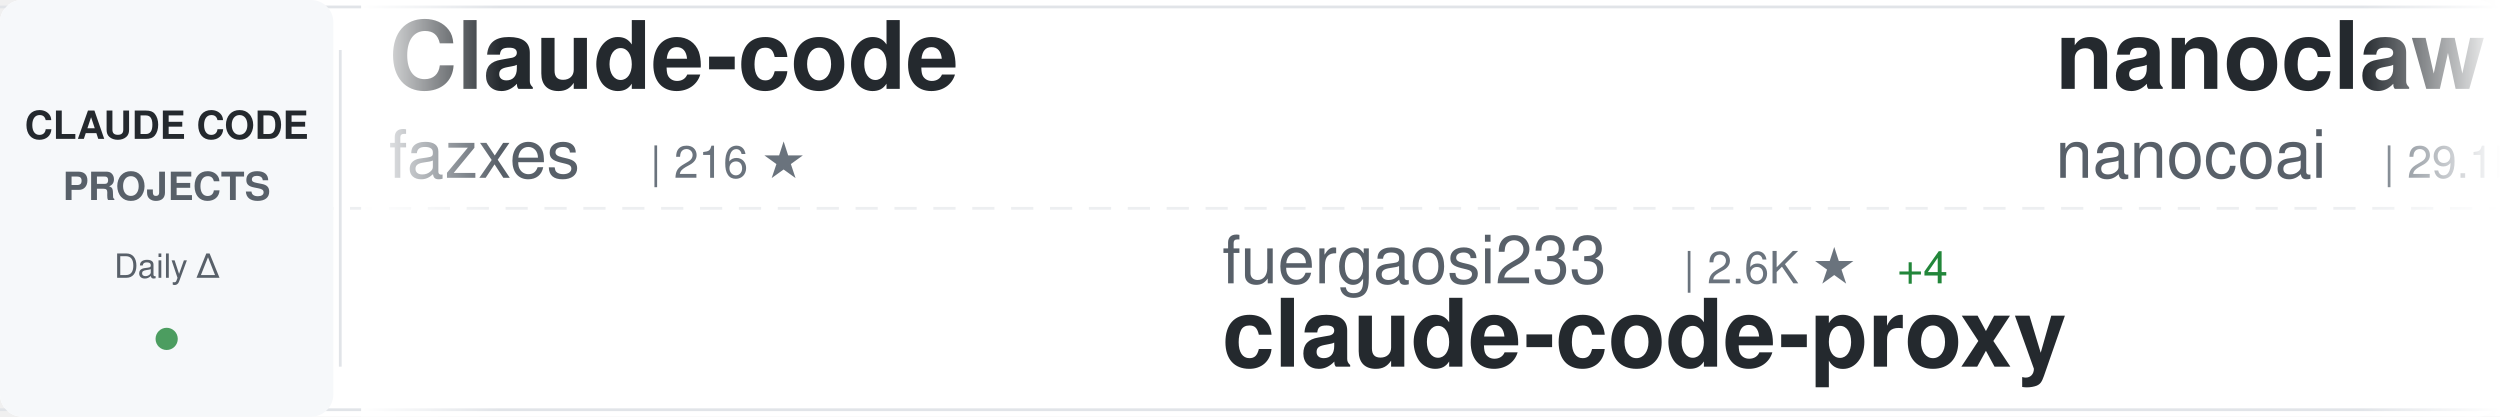
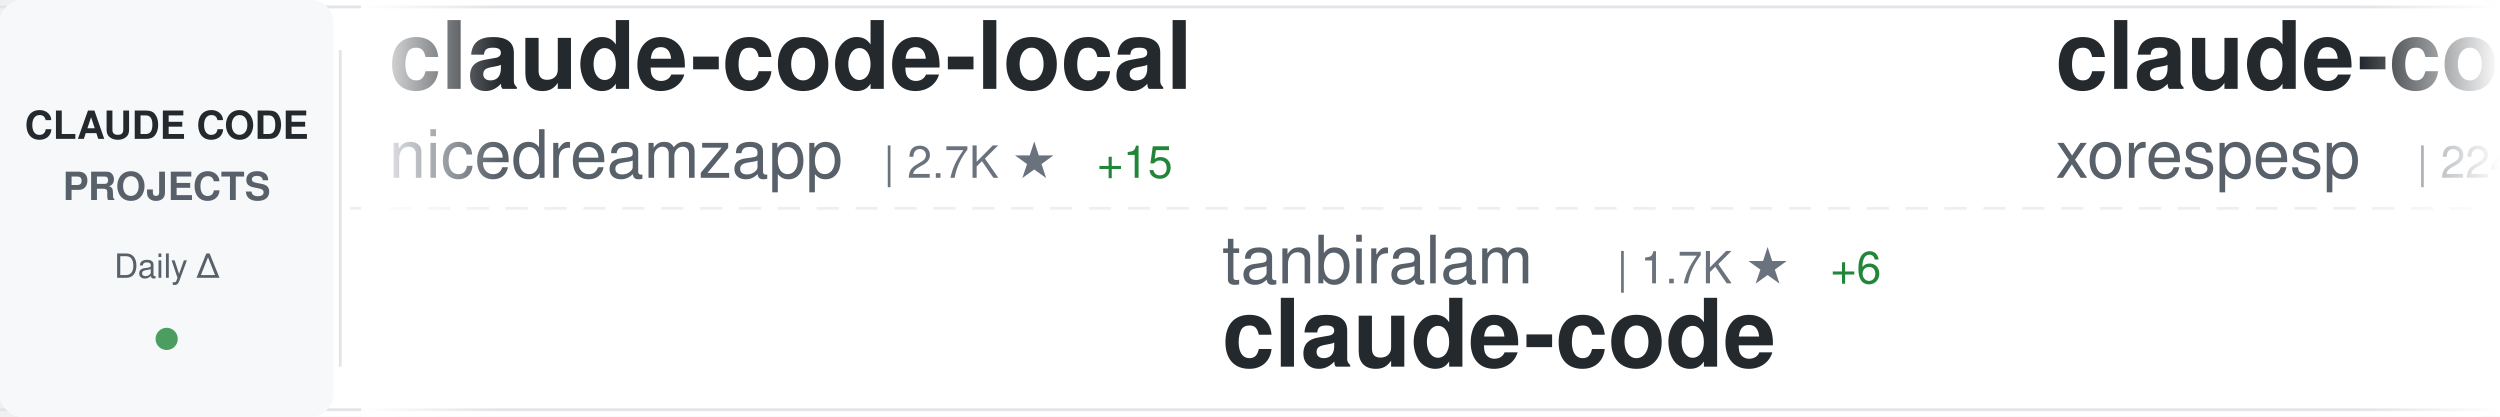
<svg xmlns="http://www.w3.org/2000/svg" width="900" height="150">
  <defs>
    <linearGradient id="awesomeLeftFade" x1="0%" y1="0%" x2="100%" y2="0%">
      <stop offset="0%" style="stop-color:#ffffff;stop-opacity:1" />
      <stop offset="100%" style="stop-color:#ffffff;stop-opacity:0" />
    </linearGradient>
    <linearGradient id="awesomeRightFade" x1="0%" y1="0%" x2="100%" y2="0%">
      <stop offset="0%" style="stop-color:#ffffff;stop-opacity:0" />
      <stop offset="100%" style="stop-color:#ffffff;stop-opacity:1" />
    </linearGradient>
  </defs>
  <rect width="900" height="150" fill="#ffffff" rx="8" />
  <rect x="0" y="2" width="900" height="1" fill="#e1e4e8" />
  <rect x="0" y="147" width="900" height="1" fill="#e1e4e8" />
  <line x1="0" y1="75" x2="900" y2="75" stroke="#e1e4e8" stroke-width="1" stroke-dasharray="8 6" opacity="0.6" />
  <rect x="0" y="0" width="120" height="150" fill="#f6f8fa" rx="8" />
  <text x="60" y="50" font-family="-apple-system, BlinkMacSystemFont, 'Segoe UI', Helvetica, Arial, sans-serif" font-size="14" font-weight="600" fill="#24292e" text-anchor="middle">CLAUDE CODE</text>
  <text x="60" y="72" font-family="-apple-system, BlinkMacSystemFont, 'Segoe UI', Helvetica, Arial, sans-serif" font-size="14" font-weight="600" fill="#586069" text-anchor="middle">PROJECTS</text>
  <text x="60" y="100" font-family="-apple-system, BlinkMacSystemFont, 'Segoe UI', Helvetica, Arial, sans-serif" font-size="12" font-weight="500" fill="#586069" text-anchor="middle">Daily Δ</text>
  <circle cx="60" cy="122" r="4" fill="#22863a" opacity="0.8" />
  <rect x="122" y="18" width="1" height="114" fill="#e1e4e8" />
  <clipPath id="awesomeTickerClip">
    <rect x="130" y="0" width="770" height="150" />
  </clipPath>
  <g clip-path="url(#awesomeTickerClip)">
    <g id="awesomeTickerItems">
      <animateTransform attributeName="transform" attributeType="XML" type="translate" from="0 0" to="-3000 0" dur="54s" repeatCount="indefinite" />
      <g transform="translate(0, 0)">
-         <text x="140" y="32" font-family="-apple-system, BlinkMacSystemFont, 'Segoe UI', Helvetica, Arial, sans-serif" font-size="34" font-weight="600" fill="#24292e">Claude-code</text>
-         <text x="140" y="64" font-family="-apple-system, BlinkMacSystemFont, 'Segoe UI', Helvetica, Arial, sans-serif" font-size="24" font-weight="400" fill="#586069">fazxes</text>
-         <text x="234" y="64" font-family="-apple-system, BlinkMacSystemFont, 'Segoe UI', Helvetica, Arial, sans-serif" font-size="16" font-weight="500" fill="#6a737d">| 216 ★</text>
+         <text x="140" y="32" font-family="-apple-system, BlinkMacSystemFont, 'Segoe UI', Helvetica, Arial, sans-serif" font-size="34" font-weight="600" fill="#24292e">claude-code-local</text>
+         <text x="140" y="64" font-family="-apple-system, BlinkMacSystemFont, 'Segoe UI', Helvetica, Arial, sans-serif" font-size="24" font-weight="400" fill="#586069">nicedreamzapp</text>
+         <text x="318" y="64" font-family="-apple-system, BlinkMacSystemFont, 'Segoe UI', Helvetica, Arial, sans-serif" font-size="16" font-weight="500" fill="#6a737d">| 2.7K ★</text>
+         <text x="395" y="64" font-family="-apple-system, BlinkMacSystemFont, 'Segoe UI', Helvetica, Arial, sans-serif" font-size="16" font-weight="500" fill="#22863a"> +15</text>
      </g>
      <g transform="translate(300, 0)">
-         <text x="140" y="102" font-family="-apple-system, BlinkMacSystemFont, 'Segoe UI', Helvetica, Arial, sans-serif" font-size="24" font-weight="400" fill="#586069">fuergaosi233</text>
-         <text x="306" y="102" font-family="-apple-system, BlinkMacSystemFont, 'Segoe UI', Helvetica, Arial, sans-serif" font-size="16" font-weight="500" fill="#6a737d">| 2.6K ★</text>
-         <text x="383" y="102" font-family="-apple-system, BlinkMacSystemFont, 'Segoe UI', Helvetica, Arial, sans-serif" font-size="16" font-weight="500" fill="#22863a"> +4</text>
-         <text x="140" y="132" font-family="-apple-system, BlinkMacSystemFont, 'Segoe UI', Helvetica, Arial, sans-serif" font-size="34" font-weight="600" fill="#24292e">claude-code-proxy</text>
+         <text x="140" y="102" font-family="-apple-system, BlinkMacSystemFont, 'Segoe UI', Helvetica, Arial, sans-serif" font-size="24" font-weight="400" fill="#586069">tanbiralam</text>
+         <text x="282" y="102" font-family="-apple-system, BlinkMacSystemFont, 'Segoe UI', Helvetica, Arial, sans-serif" font-size="16" font-weight="500" fill="#6a737d">| 1.7K ★</text>
+         <text x="359" y="102" font-family="-apple-system, BlinkMacSystemFont, 'Segoe UI', Helvetica, Arial, sans-serif" font-size="16" font-weight="500" fill="#22863a"> +6</text>
+         <text x="140" y="132" font-family="-apple-system, BlinkMacSystemFont, 'Segoe UI', Helvetica, Arial, sans-serif" font-size="34" font-weight="600" fill="#24292e">claude-code</text>
      </g>
      <g transform="translate(600, 0)">
-         <text x="140" y="32" font-family="-apple-system, BlinkMacSystemFont, 'Segoe UI', Helvetica, Arial, sans-serif" font-size="34" font-weight="600" fill="#24292e">nanoclaw</text>
-         <text x="140" y="64" font-family="-apple-system, BlinkMacSystemFont, 'Segoe UI', Helvetica, Arial, sans-serif" font-size="24" font-weight="400" fill="#586069">nanocoai</text>
-         <text x="258" y="64" font-family="-apple-system, BlinkMacSystemFont, 'Segoe UI', Helvetica, Arial, sans-serif" font-size="16" font-weight="500" fill="#6a737d">| 29.1K ★</text>
-         <text x="344" y="64" font-family="-apple-system, BlinkMacSystemFont, 'Segoe UI', Helvetica, Arial, sans-serif" font-size="16" font-weight="500" fill="#22863a"> +69</text>
+         <text x="140" y="32" font-family="-apple-system, BlinkMacSystemFont, 'Segoe UI', Helvetica, Arial, sans-serif" font-size="34" font-weight="600" fill="#24292e">claude-code</text>
+         <text x="140" y="64" font-family="-apple-system, BlinkMacSystemFont, 'Segoe UI', Helvetica, Arial, sans-serif" font-size="24" font-weight="400" fill="#586069">xorespesp</text>
+         <text x="270" y="64" font-family="-apple-system, BlinkMacSystemFont, 'Segoe UI', Helvetica, Arial, sans-serif" font-size="16" font-weight="500" fill="#6a737d">| 224 ★</text>
      </g>
      <g transform="translate(900, 0)">
-         <text x="140" y="102" font-family="-apple-system, BlinkMacSystemFont, 'Segoe UI', Helvetica, Arial, sans-serif" font-size="24" font-weight="400" fill="#586069">LING71671</text>
-         <text x="270" y="102" font-family="-apple-system, BlinkMacSystemFont, 'Segoe UI', Helvetica, Arial, sans-serif" font-size="16" font-weight="500" fill="#6a737d">| 847 ★</text>
-         <text x="338" y="102" font-family="-apple-system, BlinkMacSystemFont, 'Segoe UI', Helvetica, Arial, sans-serif" font-size="16" font-weight="500" fill="#22863a"> +1</text>
-         <text x="140" y="132" font-family="-apple-system, BlinkMacSystemFont, 'Segoe UI', Helvetica, Arial, sans-serif" font-size="34" font-weight="600" fill="#24292e">Open-ClaudeCode</text>
+         <text x="140" y="102" font-family="-apple-system, BlinkMacSystemFont, 'Segoe UI', Helvetica, Arial, sans-serif" font-size="24" font-weight="400" fill="#586069">Yuyz0112</text>
+         <text x="258" y="102" font-family="-apple-system, BlinkMacSystemFont, 'Segoe UI', Helvetica, Arial, sans-serif" font-size="16" font-weight="500" fill="#6a737d">| 2.4K ★</text>
+         <text x="140" y="132" font-family="-apple-system, BlinkMacSystemFont, 'Segoe UI', Helvetica, Arial, sans-serif" font-size="34" font-weight="600" fill="#24292e">claude-code-reverse</text>
      </g>
      <g transform="translate(1200, 0)">
-         <text x="140" y="32" font-family="-apple-system, BlinkMacSystemFont, 'Segoe UI', Helvetica, Arial, sans-serif" font-size="34" font-weight="600" fill="#24292e">claude-code-tips</text>
-         <text x="140" y="64" font-family="-apple-system, BlinkMacSystemFont, 'Segoe UI', Helvetica, Arial, sans-serif" font-size="24" font-weight="400" fill="#586069">ykdojo</text>
-         <text x="234" y="64" font-family="-apple-system, BlinkMacSystemFont, 'Segoe UI', Helvetica, Arial, sans-serif" font-size="16" font-weight="500" fill="#6a737d">| 8.4K ★</text>
-         <text x="311" y="64" font-family="-apple-system, BlinkMacSystemFont, 'Segoe UI', Helvetica, Arial, sans-serif" font-size="16" font-weight="500" fill="#22863a"> +16</text>
+         <text x="140" y="32" font-family="-apple-system, BlinkMacSystemFont, 'Segoe UI', Helvetica, Arial, sans-serif" font-size="34" font-weight="600" fill="#24292e">claude_codex_bridge</text>
+         <text x="140" y="64" font-family="-apple-system, BlinkMacSystemFont, 'Segoe UI', Helvetica, Arial, sans-serif" font-size="24" font-weight="400" fill="#586069">SeemSeam</text>
+         <text x="258" y="64" font-family="-apple-system, BlinkMacSystemFont, 'Segoe UI', Helvetica, Arial, sans-serif" font-size="16" font-weight="500" fill="#6a737d">| 2.7K ★</text>
+         <text x="335" y="64" font-family="-apple-system, BlinkMacSystemFont, 'Segoe UI', Helvetica, Arial, sans-serif" font-size="16" font-weight="500" fill="#22863a"> +7</text>
      </g>
      <g transform="translate(1500, 0)">
-         <text x="140" y="102" font-family="-apple-system, BlinkMacSystemFont, 'Segoe UI', Helvetica, Arial, sans-serif" font-size="24" font-weight="400" fill="#586069">isboyjc</text>
-         <text x="246" y="102" font-family="-apple-system, BlinkMacSystemFont, 'Segoe UI', Helvetica, Arial, sans-serif" font-size="16" font-weight="500" fill="#6a737d">| 156 ★</text>
+         <text x="140" y="102" font-family="-apple-system, BlinkMacSystemFont, 'Segoe UI', Helvetica, Arial, sans-serif" font-size="24" font-weight="400" fill="#586069">oboard</text>
+         <text x="234" y="102" font-family="-apple-system, BlinkMacSystemFont, 'Segoe UI', Helvetica, Arial, sans-serif" font-size="16" font-weight="500" fill="#6a737d">| 3.1K ★</text>
+         <text x="311" y="102" font-family="-apple-system, BlinkMacSystemFont, 'Segoe UI', Helvetica, Arial, sans-serif" font-size="16" font-weight="500" fill="#22863a"> +5</text>
+         <text x="140" y="132" font-family="-apple-system, BlinkMacSystemFont, 'Segoe UI', Helvetica, Arial, sans-serif" font-size="34" font-weight="600" fill="#24292e">claude-code-rev</text>
+       </g>
+       <g transform="translate(1800, 0)">
+         <text x="140" y="32" font-family="-apple-system, BlinkMacSystemFont, 'Segoe UI', Helvetica, Arial, sans-serif" font-size="34" font-weight="600" fill="#24292e">claude-code</text>
+         <text x="140" y="64" font-family="-apple-system, BlinkMacSystemFont, 'Segoe UI', Helvetica, Arial, sans-serif" font-size="24" font-weight="400" fill="#586069">anthropics</text>
+         <text x="282" y="64" font-family="-apple-system, BlinkMacSystemFont, 'Segoe UI', Helvetica, Arial, sans-serif" font-size="16" font-weight="500" fill="#6a737d">| 125.3K ★</text>
+         <text x="377" y="64" font-family="-apple-system, BlinkMacSystemFont, 'Segoe UI', Helvetica, Arial, sans-serif" font-size="16" font-weight="500" fill="#22863a"> +275</text>
+       </g>
+       <g transform="translate(2100, 0)">
+         <text x="140" y="102" font-family="-apple-system, BlinkMacSystemFont, 'Segoe UI', Helvetica, Arial, sans-serif" font-size="24" font-weight="400" fill="#586069">carlvellotti</text>
+         <text x="306" y="102" font-family="-apple-system, BlinkMacSystemFont, 'Segoe UI', Helvetica, Arial, sans-serif" font-size="16" font-weight="500" fill="#6a737d">| 2.0K ★</text>
+         <text x="383" y="102" font-family="-apple-system, BlinkMacSystemFont, 'Segoe UI', Helvetica, Arial, sans-serif" font-size="16" font-weight="500" fill="#22863a"> +1</text>
+         <text x="140" y="132" font-family="-apple-system, BlinkMacSystemFont, 'Segoe UI', Helvetica, Arial, sans-serif" font-size="34" font-weight="600" fill="#24292e">claude-code-pm-course</text>
+       </g>
+       <g transform="translate(2400, 0)">
+         <text x="140" y="32" font-family="-apple-system, BlinkMacSystemFont, 'Segoe UI', Helvetica, Arial, sans-serif" font-size="34" font-weight="600" fill="#24292e">claude-code-book</text>
+         <text x="140" y="64" font-family="-apple-system, BlinkMacSystemFont, 'Segoe UI', Helvetica, Arial, sans-serif" font-size="24" font-weight="400" fill="#586069">lintsinghua</text>
+         <text x="294" y="64" font-family="-apple-system, BlinkMacSystemFont, 'Segoe UI', Helvetica, Arial, sans-serif" font-size="16" font-weight="500" fill="#6a737d">| 3.4K ★</text>
+         <text x="371" y="64" font-family="-apple-system, BlinkMacSystemFont, 'Segoe UI', Helvetica, Arial, sans-serif" font-size="16" font-weight="500" fill="#22863a"> +21</text>
+       </g>
+       <g transform="translate(2700, 0)">
+         <text x="140" y="102" font-family="-apple-system, BlinkMacSystemFont, 'Segoe UI', Helvetica, Arial, sans-serif" font-size="24" font-weight="400" fill="#586069">AICoderTudou</text>
+         <text x="306" y="102" font-family="-apple-system, BlinkMacSystemFont, 'Segoe UI', Helvetica, Arial, sans-serif" font-size="16" font-weight="500" fill="#6a737d">| 502 ★</text>
+         <text x="140" y="132" font-family="-apple-system, BlinkMacSystemFont, 'Segoe UI', Helvetica, Arial, sans-serif" font-size="34" font-weight="600" fill="#24292e">claude-code-tudou</text>
+       </g>
+       <g transform="translate(3000, 0)">
+         <text x="140" y="32" font-family="-apple-system, BlinkMacSystemFont, 'Segoe UI', Helvetica, Arial, sans-serif" font-size="34" font-weight="600" fill="#24292e">claude-code-local</text>
+         <text x="140" y="64" font-family="-apple-system, BlinkMacSystemFont, 'Segoe UI', Helvetica, Arial, sans-serif" font-size="24" font-weight="400" fill="#586069">nicedreamzapp</text>
+         <text x="318" y="64" font-family="-apple-system, BlinkMacSystemFont, 'Segoe UI', Helvetica, Arial, sans-serif" font-size="16" font-weight="500" fill="#6a737d">| 2.7K ★</text>
+         <text x="395" y="64" font-family="-apple-system, BlinkMacSystemFont, 'Segoe UI', Helvetica, Arial, sans-serif" font-size="16" font-weight="500" fill="#22863a"> +15</text>
+       </g>
+       <g transform="translate(3300, 0)">
+         <text x="140" y="102" font-family="-apple-system, BlinkMacSystemFont, 'Segoe UI', Helvetica, Arial, sans-serif" font-size="24" font-weight="400" fill="#586069">tanbiralam</text>
+         <text x="282" y="102" font-family="-apple-system, BlinkMacSystemFont, 'Segoe UI', Helvetica, Arial, sans-serif" font-size="16" font-weight="500" fill="#6a737d">| 1.7K ★</text>
+         <text x="359" y="102" font-family="-apple-system, BlinkMacSystemFont, 'Segoe UI', Helvetica, Arial, sans-serif" font-size="16" font-weight="500" fill="#22863a"> +6</text>
        <text x="140" y="132" font-family="-apple-system, BlinkMacSystemFont, 'Segoe UI', Helvetica, Arial, sans-serif" font-size="34" font-weight="600" fill="#24292e">claude-code</text>
      </g>
-       <g transform="translate(1800, 0)">
-         <text x="140" y="32" font-family="-apple-system, BlinkMacSystemFont, 'Segoe UI', Helvetica, Arial, sans-serif" font-size="34" font-weight="600" fill="#24292e">claude-code-prompts</text>
-         <text x="140" y="64" font-family="-apple-system, BlinkMacSystemFont, 'Segoe UI', Helvetica, Arial, sans-serif" font-size="24" font-weight="400" fill="#586069">repowise-dev</text>
-         <text x="306" y="64" font-family="-apple-system, BlinkMacSystemFont, 'Segoe UI', Helvetica, Arial, sans-serif" font-size="16" font-weight="500" fill="#6a737d">| 1.0K ★</text>
-         <text x="383" y="64" font-family="-apple-system, BlinkMacSystemFont, 'Segoe UI', Helvetica, Arial, sans-serif" font-size="16" font-weight="500" fill="#22863a"> +3</text>
-       </g>
-       <g transform="translate(2100, 0)">
-         <text x="140" y="102" font-family="-apple-system, BlinkMacSystemFont, 'Segoe UI', Helvetica, Arial, sans-serif" font-size="24" font-weight="400" fill="#586069">Onewon</text>
-         <text x="234" y="102" font-family="-apple-system, BlinkMacSystemFont, 'Segoe UI', Helvetica, Arial, sans-serif" font-size="16" font-weight="500" fill="#6a737d">| 180 ★</text>
-         <text x="140" y="132" font-family="-apple-system, BlinkMacSystemFont, 'Segoe UI', Helvetica, Arial, sans-serif" font-size="34" font-weight="600" fill="#24292e">claude-code</text>
-       </g>
-       <g transform="translate(2400, 0)">
-         <text x="140" y="32" font-family="-apple-system, BlinkMacSystemFont, 'Segoe UI', Helvetica, Arial, sans-serif" font-size="34" font-weight="600" fill="#24292e">claude-code-source</text>
-         <text x="140" y="64" font-family="-apple-system, BlinkMacSystemFont, 'Segoe UI', Helvetica, Arial, sans-serif" font-size="24" font-weight="400" fill="#586069">AprilNEA</text>
-         <text x="258" y="64" font-family="-apple-system, BlinkMacSystemFont, 'Segoe UI', Helvetica, Arial, sans-serif" font-size="16" font-weight="500" fill="#6a737d">| 383 ★</text>
-       </g>
-       <g transform="translate(2700, 0)">
-         <text x="140" y="102" font-family="-apple-system, BlinkMacSystemFont, 'Segoe UI', Helvetica, Arial, sans-serif" font-size="24" font-weight="400" fill="#586069">musistudio</text>
-         <text x="282" y="102" font-family="-apple-system, BlinkMacSystemFont, 'Segoe UI', Helvetica, Arial, sans-serif" font-size="16" font-weight="500" fill="#6a737d">| 34.2K ★</text>
-         <text x="368" y="102" font-family="-apple-system, BlinkMacSystemFont, 'Segoe UI', Helvetica, Arial, sans-serif" font-size="16" font-weight="500" fill="#22863a"> +53</text>
-         <text x="140" y="132" font-family="-apple-system, BlinkMacSystemFont, 'Segoe UI', Helvetica, Arial, sans-serif" font-size="34" font-weight="600" fill="#24292e">claude-code-router</text>
-       </g>
-       <g transform="translate(3000, 0)">
-         <text x="140" y="32" font-family="-apple-system, BlinkMacSystemFont, 'Segoe UI', Helvetica, Arial, sans-serif" font-size="34" font-weight="600" fill="#24292e">Claude-code</text>
-         <text x="140" y="64" font-family="-apple-system, BlinkMacSystemFont, 'Segoe UI', Helvetica, Arial, sans-serif" font-size="24" font-weight="400" fill="#586069">fazxes</text>
-         <text x="234" y="64" font-family="-apple-system, BlinkMacSystemFont, 'Segoe UI', Helvetica, Arial, sans-serif" font-size="16" font-weight="500" fill="#6a737d">| 216 ★</text>
-       </g>
-       <g transform="translate(3300, 0)">
-         <text x="140" y="102" font-family="-apple-system, BlinkMacSystemFont, 'Segoe UI', Helvetica, Arial, sans-serif" font-size="24" font-weight="400" fill="#586069">fuergaosi233</text>
-         <text x="306" y="102" font-family="-apple-system, BlinkMacSystemFont, 'Segoe UI', Helvetica, Arial, sans-serif" font-size="16" font-weight="500" fill="#6a737d">| 2.6K ★</text>
-         <text x="383" y="102" font-family="-apple-system, BlinkMacSystemFont, 'Segoe UI', Helvetica, Arial, sans-serif" font-size="16" font-weight="500" fill="#22863a"> +4</text>
-         <text x="140" y="132" font-family="-apple-system, BlinkMacSystemFont, 'Segoe UI', Helvetica, Arial, sans-serif" font-size="34" font-weight="600" fill="#24292e">claude-code-proxy</text>
-       </g>
      <g transform="translate(3600, 0)">
-         <text x="140" y="32" font-family="-apple-system, BlinkMacSystemFont, 'Segoe UI', Helvetica, Arial, sans-serif" font-size="34" font-weight="600" fill="#24292e">nanoclaw</text>
-         <text x="140" y="64" font-family="-apple-system, BlinkMacSystemFont, 'Segoe UI', Helvetica, Arial, sans-serif" font-size="24" font-weight="400" fill="#586069">nanocoai</text>
-         <text x="258" y="64" font-family="-apple-system, BlinkMacSystemFont, 'Segoe UI', Helvetica, Arial, sans-serif" font-size="16" font-weight="500" fill="#6a737d">| 29.1K ★</text>
-         <text x="344" y="64" font-family="-apple-system, BlinkMacSystemFont, 'Segoe UI', Helvetica, Arial, sans-serif" font-size="16" font-weight="500" fill="#22863a"> +69</text>
+         <text x="140" y="32" font-family="-apple-system, BlinkMacSystemFont, 'Segoe UI', Helvetica, Arial, sans-serif" font-size="34" font-weight="600" fill="#24292e">claude-code</text>
+         <text x="140" y="64" font-family="-apple-system, BlinkMacSystemFont, 'Segoe UI', Helvetica, Arial, sans-serif" font-size="24" font-weight="400" fill="#586069">xorespesp</text>
+         <text x="270" y="64" font-family="-apple-system, BlinkMacSystemFont, 'Segoe UI', Helvetica, Arial, sans-serif" font-size="16" font-weight="500" fill="#6a737d">| 224 ★</text>
      </g>
      <g transform="translate(3900, 0)">
-         <text x="140" y="102" font-family="-apple-system, BlinkMacSystemFont, 'Segoe UI', Helvetica, Arial, sans-serif" font-size="24" font-weight="400" fill="#586069">LING71671</text>
-         <text x="270" y="102" font-family="-apple-system, BlinkMacSystemFont, 'Segoe UI', Helvetica, Arial, sans-serif" font-size="16" font-weight="500" fill="#6a737d">| 847 ★</text>
-         <text x="338" y="102" font-family="-apple-system, BlinkMacSystemFont, 'Segoe UI', Helvetica, Arial, sans-serif" font-size="16" font-weight="500" fill="#22863a"> +1</text>
-         <text x="140" y="132" font-family="-apple-system, BlinkMacSystemFont, 'Segoe UI', Helvetica, Arial, sans-serif" font-size="34" font-weight="600" fill="#24292e">Open-ClaudeCode</text>
+         <text x="140" y="102" font-family="-apple-system, BlinkMacSystemFont, 'Segoe UI', Helvetica, Arial, sans-serif" font-size="24" font-weight="400" fill="#586069">Yuyz0112</text>
+         <text x="258" y="102" font-family="-apple-system, BlinkMacSystemFont, 'Segoe UI', Helvetica, Arial, sans-serif" font-size="16" font-weight="500" fill="#6a737d">| 2.4K ★</text>
+         <text x="140" y="132" font-family="-apple-system, BlinkMacSystemFont, 'Segoe UI', Helvetica, Arial, sans-serif" font-size="34" font-weight="600" fill="#24292e">claude-code-reverse</text>
      </g>
    </g>
  </g>
  <rect x="130" y="0" width="50" height="150" fill="url(#awesomeLeftFade)" />
  <rect x="850" y="0" width="50" height="150" fill="url(#awesomeRightFade)" />
</svg>
